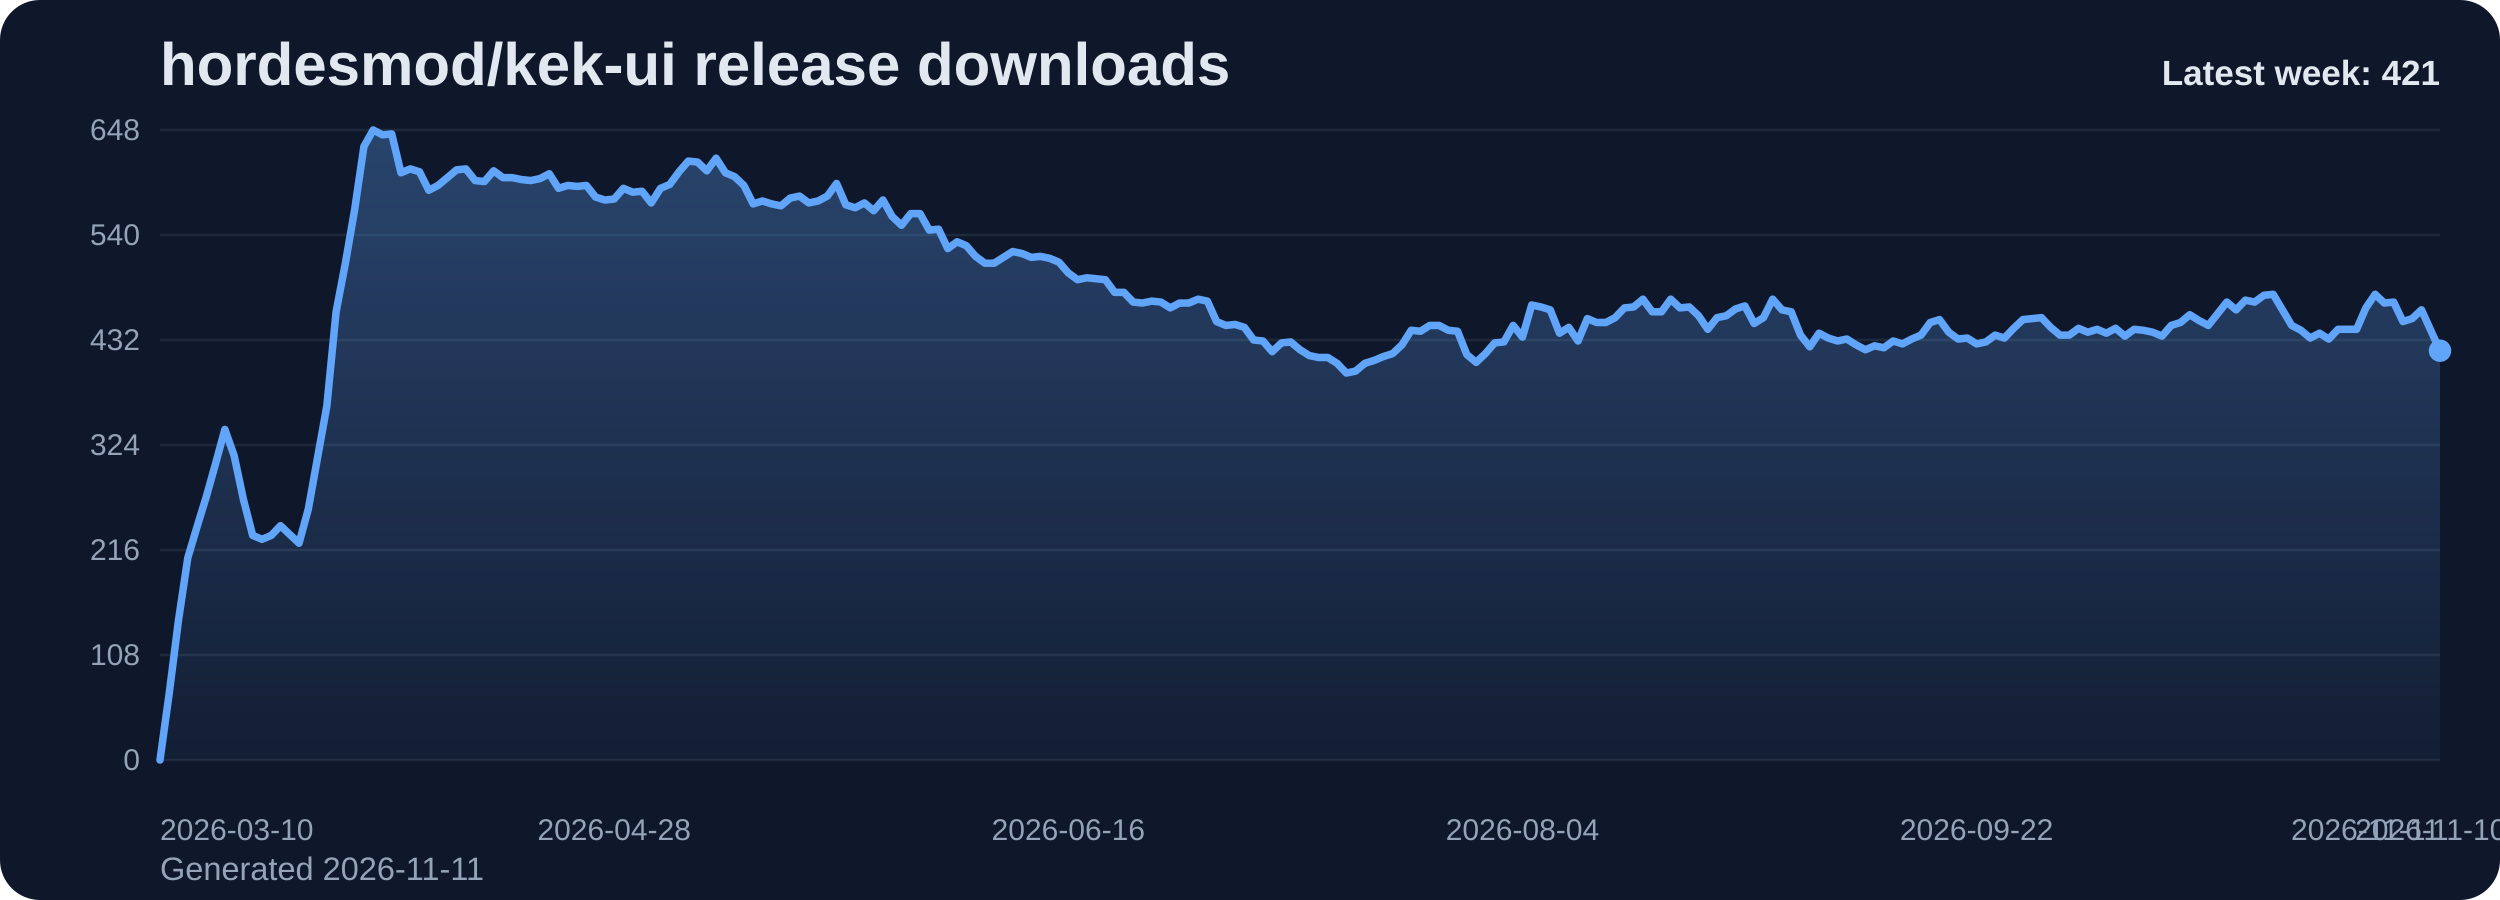
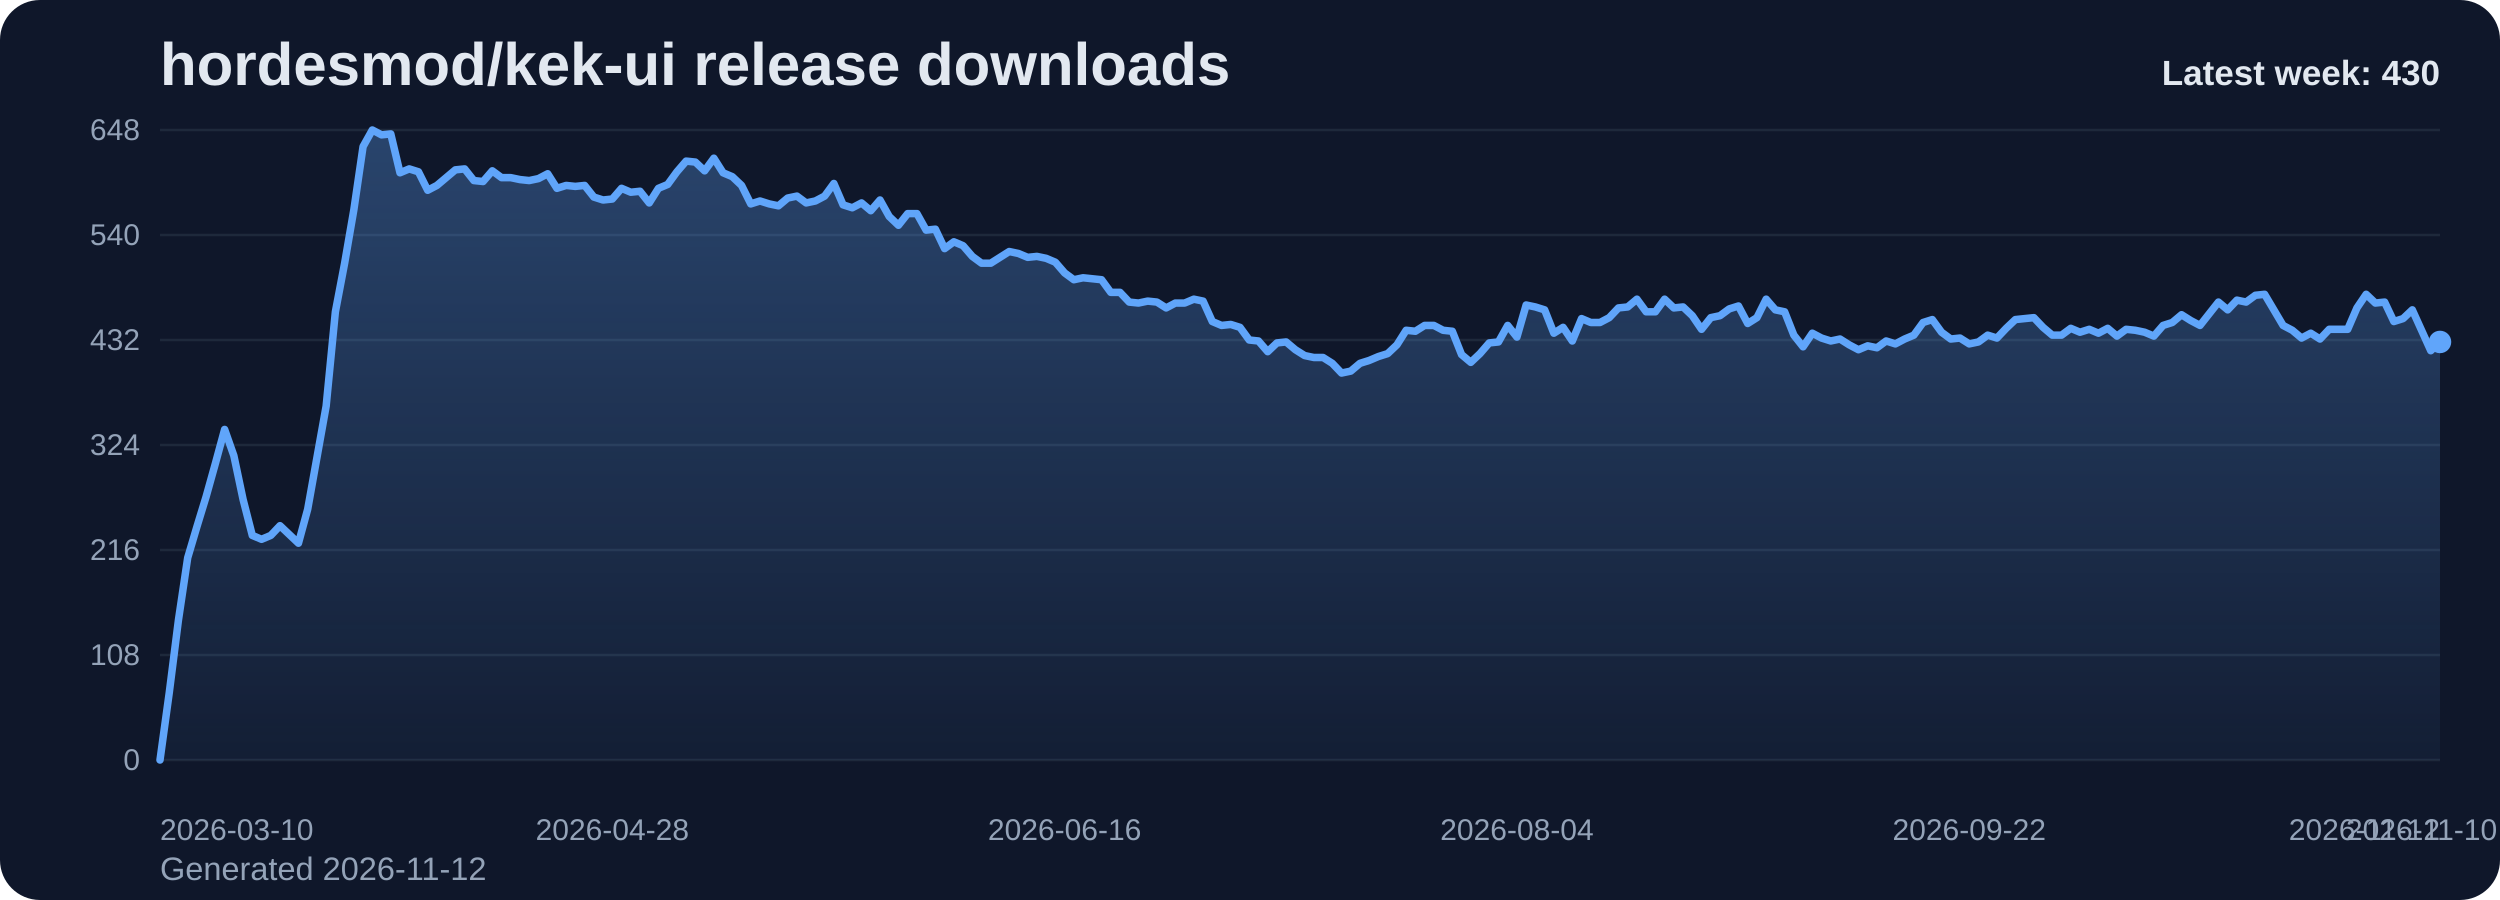
<svg xmlns="http://www.w3.org/2000/svg" viewBox="0 0 1000 360" role="img" aria-label="hordesmod/kek-ui release downloads chart">
  <defs>
    <linearGradient id="fill-weekly-slate" x1="0" y1="0" x2="0" y2="1">
      <stop offset="0%" stop-color="#60a5fa" stop-opacity="0.32" />
      <stop offset="100%" stop-color="#60a5fa" stop-opacity="0.05" />
    </linearGradient>
    <style>
      .bg { fill: #0f172a; }
      .title { font: 700 24px Arial, sans-serif; fill: #e2e8f0; }
      .sub { font: 400 13px Arial, sans-serif; fill: #94a3b8; }
      .grid { stroke: #1e293b; stroke-width: 1; }
      .axis { font: 400 12px Arial, sans-serif; fill: #94a3b8; }
      .line { fill: none; stroke: #60a5fa; stroke-width: 3; stroke-linecap: round; stroke-linejoin: round; }
      .dot { fill: #60a5fa; }
      .value { font: 600 11px Arial, sans-serif; fill: #cbd5e1; }
      .latest { font: 700 14px Arial, sans-serif; fill: #e2e8f0; }
    </style>
  </defs>
  <rect class="bg" x="0" y="0" width="1000" height="360" rx="16" />
  <text class="title" x="64" y="34">hordesmod/kek-ui release downloads</text>
-   <text class="sub" x="64" y="352">Generated 2026-11-11</text>
+   <text class="sub" x="64" y="352">Generated 2026-11-12</text>
  <line x1="64" y1="52.00" x2="976" y2="52.00" class="grid" />
  <text x="56" y="56.00" text-anchor="end" class="axis">648</text>
  <line x1="64" y1="94.00" x2="976" y2="94.00" class="grid" />
  <text x="56" y="98.00" text-anchor="end" class="axis">540</text>
  <line x1="64" y1="136.00" x2="976" y2="136.00" class="grid" />
  <text x="56" y="140.00" text-anchor="end" class="axis">432</text>
  <line x1="64" y1="178.00" x2="976" y2="178.00" class="grid" />
  <text x="56" y="182.00" text-anchor="end" class="axis">324</text>
  <line x1="64" y1="220.00" x2="976" y2="220.00" class="grid" />
  <text x="56" y="224.00" text-anchor="end" class="axis">216</text>
  <line x1="64" y1="262.00" x2="976" y2="262.00" class="grid" />
  <text x="56" y="266.00" text-anchor="end" class="axis">108</text>
  <line x1="64" y1="304.00" x2="976" y2="304.00" class="grid" />
  <text x="56" y="308.00" text-anchor="end" class="axis">0</text>
-   <path d="M 64.00 304 L 64.00 304.00 L 67.71 277.17 L 71.41 248.00 L 75.12 223.11 L 78.83 210.67 L 82.54 198.61 L 86.24 185.39 L 89.95 171.78 L 93.66 182.28 L 97.37 199.78 L 101.07 214.17 L 104.78 215.72 L 108.49 214.17 L 112.20 210.28 L 115.90 213.78 L 119.61 217.28 L 123.32 203.67 L 127.02 183.06 L 130.73 162.44 L 134.44 124.72 L 138.15 105.28 L 141.85 83.89 L 145.56 58.61 L 149.27 52.00 L 152.98 53.94 L 156.68 53.56 L 160.39 69.11 L 164.10 67.56 L 167.80 68.72 L 171.51 76.11 L 175.22 74.17 L 178.93 71.06 L 182.63 67.94 L 186.34 67.56 L 190.05 72.22 L 193.76 72.61 L 197.46 68.33 L 201.17 71.06 L 204.88 71.06 L 208.59 71.83 L 212.29 72.22 L 216.00 71.44 L 219.71 69.50 L 223.41 75.33 L 227.12 74.17 L 230.83 74.56 L 234.54 74.17 L 238.24 78.83 L 241.95 80.00 L 245.66 79.61 L 249.37 75.33 L 253.07 76.89 L 256.78 76.50 L 260.49 81.17 L 264.20 75.33 L 267.90 73.78 L 271.61 68.72 L 275.32 64.44 L 279.02 64.83 L 282.73 68.33 L 286.44 63.28 L 290.15 69.11 L 293.85 70.67 L 297.56 74.17 L 301.27 81.56 L 304.98 80.39 L 308.68 81.56 L 312.39 82.33 L 316.10 79.22 L 319.80 78.44 L 323.51 81.17 L 327.22 80.39 L 330.93 78.44 L 334.63 73.39 L 338.34 81.94 L 342.05 83.11 L 345.76 81.17 L 349.46 84.28 L 353.17 80.00 L 356.88 86.61 L 360.59 90.11 L 364.29 85.44 L 368.00 85.44 L 371.71 92.06 L 375.41 91.67 L 379.12 99.44 L 382.83 96.72 L 386.54 98.28 L 390.24 102.56 L 393.95 105.28 L 397.66 105.28 L 401.37 102.94 L 405.07 100.61 L 408.78 101.39 L 412.49 102.94 L 416.20 102.56 L 419.90 103.33 L 423.61 104.89 L 427.32 109.17 L 431.02 111.89 L 434.73 111.11 L 438.44 111.50 L 442.15 111.89 L 445.85 116.94 L 449.56 116.94 L 453.27 120.83 L 456.98 121.22 L 460.68 120.44 L 464.39 120.83 L 468.10 123.17 L 471.80 121.22 L 475.51 121.22 L 479.22 119.67 L 482.93 120.44 L 486.63 128.61 L 490.34 130.17 L 494.05 129.78 L 497.76 130.94 L 501.46 136.00 L 505.17 136.39 L 508.88 140.67 L 512.59 137.17 L 516.29 136.78 L 520.00 139.89 L 523.71 142.22 L 527.41 143.00 L 531.12 143.00 L 534.83 145.33 L 538.54 149.22 L 542.24 148.44 L 545.95 145.33 L 549.66 144.17 L 553.37 142.61 L 557.07 141.44 L 560.78 137.94 L 564.49 132.11 L 568.20 132.50 L 571.90 130.17 L 575.61 130.17 L 579.32 132.11 L 583.02 132.50 L 586.73 141.83 L 590.44 144.94 L 594.15 141.44 L 597.85 137.17 L 601.56 136.78 L 605.27 130.17 L 608.98 134.83 L 612.68 122.00 L 616.39 122.78 L 620.10 123.94 L 623.80 133.28 L 627.51 130.94 L 631.22 136.39 L 634.93 127.44 L 638.63 129.00 L 642.34 129.00 L 646.05 127.06 L 649.76 123.17 L 653.46 122.78 L 657.17 119.67 L 660.88 124.72 L 664.59 124.72 L 668.29 119.67 L 672.00 123.17 L 675.71 122.78 L 679.41 126.28 L 683.12 131.72 L 686.83 127.06 L 690.54 126.28 L 694.24 123.56 L 697.95 122.39 L 701.66 129.39 L 705.37 127.06 L 709.07 119.67 L 712.78 123.94 L 716.49 124.72 L 720.20 134.06 L 723.90 138.72 L 727.61 133.28 L 731.32 135.22 L 735.02 136.39 L 738.73 135.61 L 742.44 137.94 L 746.15 139.89 L 749.85 138.33 L 753.56 139.11 L 757.27 136.39 L 760.98 137.56 L 764.68 135.61 L 768.39 134.06 L 772.10 129.00 L 775.80 127.83 L 779.51 132.89 L 783.22 135.61 L 786.93 135.22 L 790.63 137.56 L 794.34 136.78 L 798.05 134.06 L 801.76 135.22 L 805.46 131.33 L 809.17 127.83 L 812.88 127.44 L 816.59 127.06 L 820.29 130.94 L 824.00 134.06 L 827.71 134.06 L 831.41 131.33 L 835.12 132.89 L 838.83 131.72 L 842.54 133.28 L 846.24 131.33 L 849.95 134.44 L 853.66 131.72 L 857.37 132.11 L 861.07 132.89 L 864.78 134.44 L 868.49 130.17 L 872.20 129.00 L 875.90 125.89 L 879.61 128.22 L 883.32 130.17 L 887.02 125.50 L 890.73 120.83 L 894.44 123.94 L 898.15 120.06 L 901.85 120.83 L 905.56 118.11 L 909.27 117.72 L 912.98 123.94 L 916.68 130.17 L 920.39 132.11 L 924.10 135.22 L 927.80 133.28 L 931.51 135.61 L 935.22 131.72 L 938.93 131.72 L 942.63 131.72 L 946.34 123.17 L 950.05 117.72 L 953.76 121.22 L 957.46 120.83 L 961.17 128.61 L 964.88 127.44 L 968.59 123.94 L 972.29 132.11 L 976.00 140.28 L 976.00 304 Z" fill="url(#fill-weekly-slate)" />
-   <polyline class="line" points="64.00,304.00 67.71,277.17 71.41,248.00 75.12,223.11 78.83,210.67 82.54,198.61 86.24,185.39 89.95,171.78 93.66,182.28 97.37,199.78 101.07,214.17 104.78,215.72 108.49,214.17 112.20,210.28 115.90,213.78 119.61,217.28 123.32,203.67 127.02,183.06 130.73,162.44 134.44,124.72 138.15,105.28 141.85,83.89 145.56,58.61 149.27,52.00 152.98,53.94 156.68,53.56 160.39,69.11 164.10,67.56 167.80,68.72 171.51,76.11 175.22,74.17 178.93,71.06 182.63,67.94 186.34,67.56 190.05,72.22 193.76,72.61 197.46,68.33 201.17,71.06 204.88,71.06 208.59,71.83 212.29,72.22 216.00,71.44 219.71,69.50 223.41,75.33 227.12,74.17 230.83,74.56 234.54,74.17 238.24,78.83 241.95,80.00 245.66,79.61 249.37,75.33 253.07,76.89 256.78,76.50 260.49,81.17 264.20,75.33 267.90,73.78 271.61,68.72 275.32,64.44 279.02,64.83 282.73,68.33 286.44,63.28 290.15,69.11 293.85,70.67 297.56,74.17 301.27,81.56 304.98,80.39 308.68,81.56 312.39,82.33 316.10,79.22 319.80,78.44 323.51,81.17 327.22,80.39 330.93,78.44 334.63,73.39 338.34,81.94 342.05,83.11 345.76,81.17 349.46,84.28 353.17,80.00 356.88,86.61 360.59,90.11 364.29,85.44 368.00,85.44 371.71,92.06 375.41,91.67 379.12,99.44 382.83,96.72 386.54,98.28 390.24,102.56 393.95,105.28 397.66,105.28 401.37,102.94 405.07,100.61 408.78,101.39 412.49,102.94 416.20,102.56 419.90,103.33 423.61,104.89 427.32,109.17 431.02,111.89 434.73,111.11 438.44,111.50 442.15,111.89 445.85,116.94 449.56,116.94 453.27,120.83 456.98,121.22 460.68,120.44 464.39,120.83 468.10,123.17 471.80,121.22 475.51,121.22 479.22,119.67 482.93,120.44 486.63,128.61 490.34,130.17 494.05,129.78 497.76,130.94 501.46,136.00 505.17,136.39 508.88,140.67 512.59,137.17 516.29,136.78 520.00,139.89 523.71,142.22 527.41,143.00 531.12,143.00 534.83,145.33 538.54,149.22 542.24,148.44 545.95,145.33 549.66,144.17 553.37,142.61 557.07,141.44 560.78,137.94 564.49,132.11 568.20,132.50 571.90,130.17 575.61,130.17 579.32,132.11 583.02,132.50 586.73,141.83 590.44,144.94 594.15,141.44 597.85,137.17 601.56,136.78 605.27,130.17 608.98,134.83 612.68,122.00 616.39,122.78 620.10,123.94 623.80,133.28 627.51,130.94 631.22,136.39 634.93,127.44 638.63,129.00 642.34,129.00 646.05,127.06 649.76,123.17 653.46,122.78 657.17,119.67 660.88,124.72 664.59,124.72 668.29,119.67 672.00,123.17 675.71,122.78 679.41,126.28 683.12,131.72 686.83,127.06 690.54,126.28 694.24,123.56 697.95,122.39 701.66,129.39 705.37,127.06 709.07,119.67 712.78,123.94 716.49,124.72 720.20,134.06 723.90,138.72 727.61,133.28 731.32,135.22 735.02,136.39 738.73,135.61 742.44,137.94 746.15,139.89 749.85,138.33 753.56,139.11 757.27,136.39 760.98,137.56 764.68,135.61 768.39,134.06 772.10,129.00 775.80,127.83 779.51,132.89 783.22,135.61 786.93,135.22 790.63,137.56 794.34,136.78 798.05,134.06 801.76,135.22 805.46,131.33 809.17,127.83 812.88,127.44 816.59,127.06 820.29,130.94 824.00,134.06 827.71,134.06 831.41,131.33 835.12,132.89 838.83,131.72 842.54,133.28 846.24,131.33 849.95,134.44 853.66,131.72 857.37,132.11 861.07,132.89 864.78,134.44 868.49,130.17 872.20,129.00 875.90,125.89 879.61,128.22 883.32,130.17 887.02,125.50 890.73,120.83 894.44,123.94 898.15,120.06 901.85,120.83 905.56,118.11 909.27,117.72 912.98,123.94 916.68,130.17 920.39,132.11 924.10,135.22 927.80,133.28 931.51,135.61 935.22,131.72 938.93,131.72 942.63,131.72 946.34,123.17 950.05,117.72 953.76,121.22 957.46,120.83 961.17,128.61 964.88,127.44 968.59,123.94 972.29,132.11 976.00,140.28" />
-   <circle class="dot" cx="976.00" cy="140.28" r="4.5" />
+   <path d="M 64.00 304 L 64.00 304.00 L 67.69 277.17 L 71.38 248.00 L 75.08 223.11 L 78.77 210.67 L 82.46 198.61 L 86.15 185.39 L 89.85 171.78 L 93.54 182.28 L 97.23 199.78 L 100.92 214.17 L 104.62 215.72 L 108.31 214.17 L 112.00 210.28 L 115.69 213.78 L 119.38 217.28 L 123.08 203.67 L 126.77 183.06 L 130.46 162.44 L 134.15 124.72 L 137.85 105.28 L 141.54 83.89 L 145.23 58.61 L 148.92 52.00 L 152.62 53.94 L 156.31 53.56 L 160.00 69.11 L 163.69 67.56 L 167.38 68.72 L 171.08 76.11 L 174.77 74.17 L 178.46 71.06 L 182.15 67.94 L 185.85 67.56 L 189.54 72.22 L 193.23 72.61 L 196.92 68.33 L 200.62 71.06 L 204.31 71.06 L 208.00 71.83 L 211.69 72.22 L 215.38 71.44 L 219.08 69.50 L 222.77 75.33 L 226.46 74.17 L 230.15 74.56 L 233.85 74.17 L 237.54 78.83 L 241.23 80.00 L 244.92 79.61 L 248.62 75.33 L 252.31 76.89 L 256.00 76.50 L 259.69 81.17 L 263.38 75.33 L 267.08 73.78 L 270.77 68.72 L 274.46 64.44 L 278.15 64.83 L 281.85 68.33 L 285.54 63.28 L 289.23 69.11 L 292.92 70.67 L 296.62 74.17 L 300.31 81.56 L 304.00 80.39 L 307.69 81.56 L 311.38 82.33 L 315.08 79.22 L 318.77 78.44 L 322.46 81.17 L 326.15 80.39 L 329.85 78.44 L 333.54 73.39 L 337.23 81.94 L 340.92 83.11 L 344.62 81.17 L 348.31 84.28 L 352.00 80.00 L 355.69 86.61 L 359.38 90.11 L 363.08 85.44 L 366.77 85.44 L 370.46 92.06 L 374.15 91.67 L 377.85 99.44 L 381.54 96.72 L 385.23 98.28 L 388.92 102.56 L 392.62 105.28 L 396.31 105.28 L 400.00 102.94 L 403.69 100.61 L 407.38 101.39 L 411.08 102.94 L 414.77 102.56 L 418.46 103.33 L 422.15 104.89 L 425.85 109.17 L 429.54 111.89 L 433.23 111.11 L 436.92 111.50 L 440.62 111.89 L 444.31 116.94 L 448.00 116.94 L 451.69 120.83 L 455.38 121.22 L 459.08 120.44 L 462.77 120.83 L 466.46 123.17 L 470.15 121.22 L 473.85 121.22 L 477.54 119.67 L 481.23 120.44 L 484.92 128.61 L 488.62 130.17 L 492.31 129.78 L 496.00 130.94 L 499.69 136.00 L 503.38 136.39 L 507.08 140.67 L 510.77 137.17 L 514.46 136.78 L 518.15 139.89 L 521.85 142.22 L 525.54 143.00 L 529.23 143.00 L 532.92 145.33 L 536.62 149.22 L 540.31 148.44 L 544.00 145.33 L 547.69 144.17 L 551.38 142.61 L 555.08 141.44 L 558.77 137.94 L 562.46 132.11 L 566.15 132.50 L 569.85 130.17 L 573.54 130.17 L 577.23 132.11 L 580.92 132.50 L 584.62 141.83 L 588.31 144.94 L 592.00 141.44 L 595.69 137.17 L 599.38 136.78 L 603.08 130.17 L 606.77 134.83 L 610.46 122.00 L 614.15 122.78 L 617.85 123.94 L 621.54 133.28 L 625.23 130.94 L 628.92 136.39 L 632.62 127.44 L 636.31 129.00 L 640.00 129.00 L 643.69 127.06 L 647.38 123.17 L 651.08 122.78 L 654.77 119.67 L 658.46 124.72 L 662.15 124.72 L 665.85 119.67 L 669.54 123.17 L 673.23 122.78 L 676.92 126.28 L 680.62 131.72 L 684.31 127.06 L 688.00 126.28 L 691.69 123.56 L 695.38 122.39 L 699.08 129.39 L 702.77 127.06 L 706.46 119.67 L 710.15 123.94 L 713.85 124.72 L 717.54 134.06 L 721.23 138.72 L 724.92 133.28 L 728.62 135.22 L 732.31 136.39 L 736.00 135.61 L 739.69 137.94 L 743.38 139.89 L 747.08 138.33 L 750.77 139.11 L 754.46 136.39 L 758.15 137.56 L 761.85 135.61 L 765.54 134.06 L 769.23 129.00 L 772.92 127.83 L 776.62 132.89 L 780.31 135.61 L 784.00 135.22 L 787.69 137.56 L 791.38 136.78 L 795.08 134.06 L 798.77 135.22 L 802.46 131.33 L 806.15 127.83 L 809.85 127.44 L 813.54 127.06 L 817.23 130.94 L 820.92 134.06 L 824.62 134.06 L 828.31 131.33 L 832.00 132.89 L 835.69 131.72 L 839.38 133.28 L 843.08 131.33 L 846.77 134.44 L 850.46 131.72 L 854.15 132.11 L 857.85 132.89 L 861.54 134.44 L 865.23 130.17 L 868.92 129.00 L 872.62 125.89 L 876.31 128.22 L 880.00 130.17 L 883.69 125.50 L 887.38 120.83 L 891.08 123.94 L 894.77 120.06 L 898.46 120.83 L 902.15 118.11 L 905.85 117.72 L 909.54 123.94 L 913.23 130.17 L 916.92 132.11 L 920.62 135.22 L 924.31 133.28 L 928.00 135.61 L 931.69 131.72 L 935.38 131.72 L 939.08 131.72 L 942.77 123.17 L 946.46 117.72 L 950.15 121.22 L 953.85 120.83 L 957.54 128.61 L 961.23 127.44 L 964.92 123.94 L 968.62 132.11 L 972.31 140.28 L 976.00 136.78 L 976.00 304 Z" fill="url(#fill-weekly-slate)" />
+   <polyline class="line" points="64.00,304.00 67.69,277.17 71.38,248.00 75.08,223.11 78.77,210.67 82.46,198.61 86.15,185.39 89.85,171.78 93.54,182.28 97.23,199.78 100.92,214.17 104.62,215.72 108.31,214.17 112.00,210.28 115.69,213.78 119.38,217.28 123.08,203.67 126.77,183.06 130.46,162.44 134.15,124.72 137.85,105.28 141.54,83.89 145.23,58.61 148.92,52.00 152.62,53.94 156.31,53.56 160.00,69.11 163.69,67.56 167.38,68.72 171.08,76.11 174.77,74.17 178.46,71.06 182.15,67.94 185.85,67.56 189.54,72.22 193.23,72.61 196.92,68.33 200.62,71.06 204.31,71.06 208.00,71.83 211.69,72.22 215.38,71.44 219.08,69.50 222.77,75.33 226.46,74.17 230.15,74.56 233.85,74.17 237.54,78.83 241.23,80.00 244.92,79.61 248.62,75.33 252.31,76.89 256.00,76.50 259.69,81.17 263.38,75.33 267.08,73.78 270.77,68.72 274.46,64.44 278.15,64.83 281.85,68.33 285.54,63.28 289.23,69.11 292.92,70.67 296.62,74.17 300.31,81.56 304.00,80.39 307.69,81.56 311.38,82.33 315.08,79.22 318.77,78.44 322.46,81.17 326.15,80.39 329.85,78.44 333.54,73.39 337.23,81.94 340.92,83.11 344.62,81.17 348.31,84.28 352.00,80.00 355.69,86.61 359.38,90.11 363.08,85.44 366.77,85.44 370.46,92.06 374.15,91.67 377.85,99.44 381.54,96.72 385.23,98.28 388.92,102.56 392.62,105.28 396.31,105.28 400.00,102.94 403.69,100.61 407.38,101.39 411.08,102.94 414.77,102.56 418.46,103.33 422.15,104.89 425.85,109.17 429.54,111.89 433.23,111.11 436.92,111.50 440.62,111.89 444.31,116.94 448.00,116.94 451.69,120.83 455.38,121.22 459.08,120.44 462.77,120.83 466.46,123.17 470.15,121.22 473.85,121.22 477.54,119.67 481.23,120.44 484.92,128.61 488.62,130.17 492.31,129.78 496.00,130.94 499.69,136.00 503.38,136.39 507.08,140.67 510.77,137.17 514.46,136.78 518.15,139.89 521.85,142.22 525.54,143.00 529.23,143.00 532.92,145.33 536.62,149.22 540.31,148.44 544.00,145.33 547.69,144.17 551.38,142.61 555.08,141.44 558.77,137.94 562.46,132.11 566.15,132.50 569.85,130.17 573.54,130.17 577.23,132.11 580.92,132.50 584.62,141.83 588.31,144.94 592.00,141.44 595.69,137.17 599.38,136.78 603.08,130.17 606.77,134.83 610.46,122.00 614.15,122.78 617.85,123.94 621.54,133.28 625.23,130.94 628.92,136.39 632.62,127.44 636.31,129.00 640.00,129.00 643.69,127.06 647.38,123.17 651.08,122.78 654.77,119.67 658.46,124.72 662.15,124.72 665.85,119.67 669.54,123.17 673.23,122.78 676.92,126.28 680.62,131.72 684.31,127.06 688.00,126.28 691.69,123.56 695.38,122.39 699.08,129.39 702.77,127.06 706.46,119.67 710.15,123.94 713.85,124.72 717.54,134.06 721.23,138.72 724.92,133.28 728.62,135.22 732.31,136.39 736.00,135.61 739.69,137.94 743.38,139.89 747.08,138.33 750.77,139.11 754.46,136.39 758.15,137.56 761.85,135.61 765.54,134.06 769.23,129.00 772.92,127.83 776.62,132.89 780.31,135.61 784.00,135.22 787.69,137.56 791.38,136.78 795.08,134.06 798.77,135.22 802.46,131.33 806.15,127.83 809.85,127.44 813.54,127.06 817.23,130.94 820.92,134.06 824.62,134.06 828.31,131.33 832.00,132.89 835.69,131.72 839.38,133.28 843.08,131.33 846.77,134.44 850.46,131.72 854.15,132.11 857.85,132.89 861.54,134.44 865.23,130.17 868.92,129.00 872.62,125.89 876.31,128.22 880.00,130.17 883.69,125.50 887.38,120.83 891.08,123.94 894.77,120.06 898.46,120.83 902.15,118.11 905.85,117.72 909.54,123.94 913.23,130.17 916.92,132.11 920.62,135.22 924.31,133.28 928.00,135.61 931.69,131.72 935.38,131.72 939.08,131.72 942.77,123.17 946.46,117.72 950.15,121.22 953.85,120.83 957.54,128.61 961.23,127.44 964.92,123.94 968.62,132.11 972.31,140.28 976.00,136.78" />
+   <circle class="dot" cx="976.00" cy="136.78" r="4.5" />
  <text class="axis" x="64.00" y="336" text-anchor="start">2026-03-10</text>
-   <text class="axis" x="245.66" y="336" text-anchor="middle">2026-04-28</text>
-   <text class="axis" x="427.32" y="336" text-anchor="middle">2026-06-16</text>
-   <text class="axis" x="608.98" y="336" text-anchor="middle">2026-08-04</text>
-   <text class="axis" x="790.63" y="336" text-anchor="middle">2026-09-22</text>
-   <text class="axis" x="972.29" y="336" text-anchor="middle">2026-11-10</text>
-   <text class="axis" x="976.00" y="336" text-anchor="end">2026-11-11</text>
-   <text class="latest" x="976" y="34" text-anchor="end">Latest week: 421</text>
+   <text class="axis" x="244.92" y="336" text-anchor="middle">2026-04-28</text>
+   <text class="axis" x="425.85" y="336" text-anchor="middle">2026-06-16</text>
+   <text class="axis" x="606.77" y="336" text-anchor="middle">2026-08-04</text>
+   <text class="axis" x="787.69" y="336" text-anchor="middle">2026-09-22</text>
+   <text class="axis" x="968.62" y="336" text-anchor="middle">2026-11-10</text>
+   <text class="axis" x="976.00" y="336" text-anchor="end">2026-11-12</text>
+   <text class="latest" x="976" y="34" text-anchor="end">Latest week: 430</text>
</svg>
